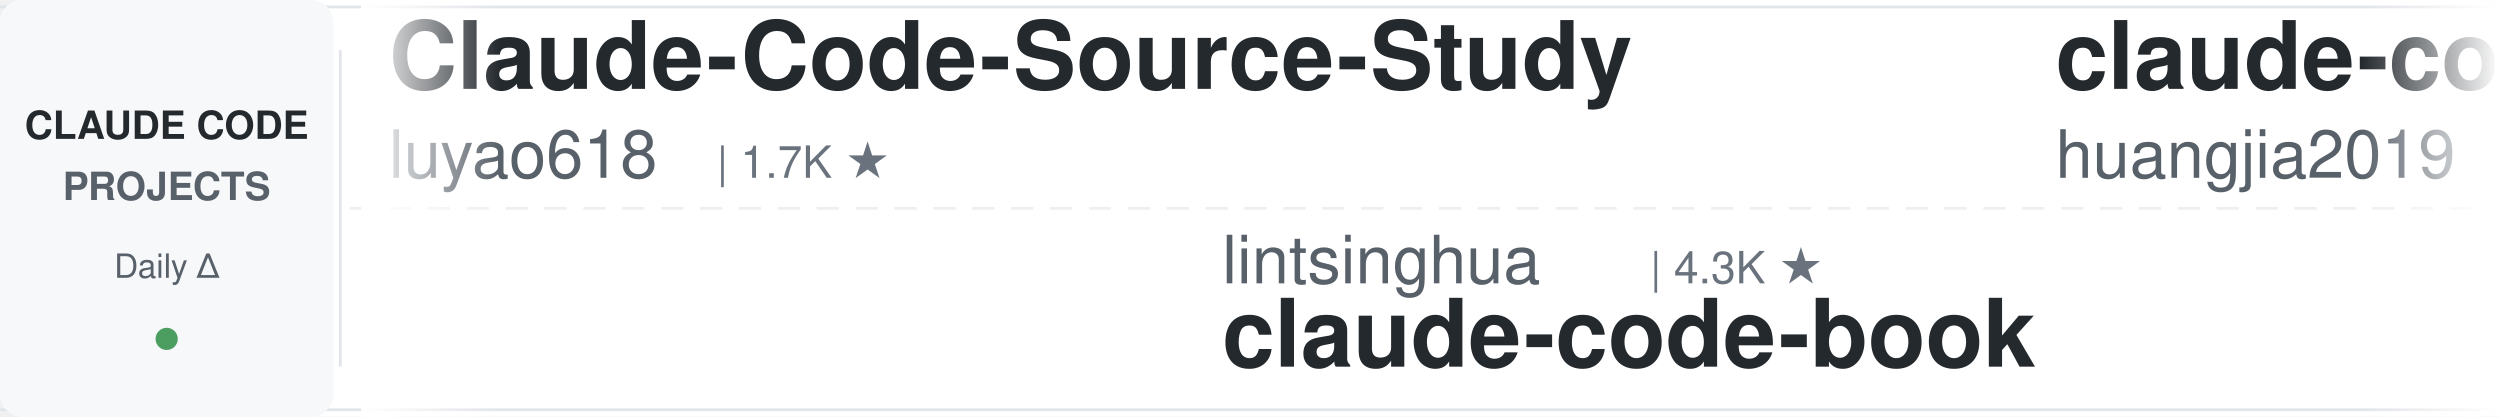
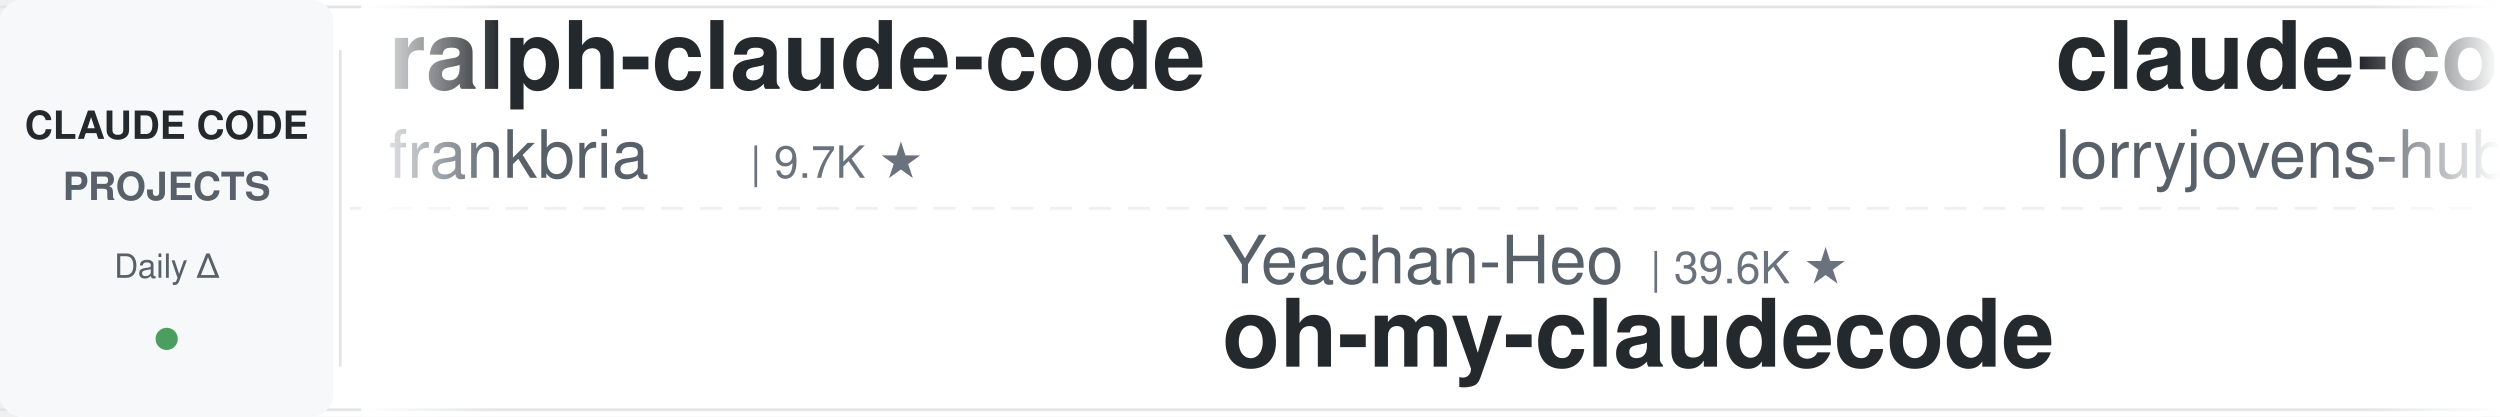
<svg xmlns="http://www.w3.org/2000/svg" width="900" height="150">
  <defs>
    <linearGradient id="leftFade" x1="0%" y1="0%" x2="100%" y2="0%">
      <stop offset="0%" style="stop-color:#ffffff;stop-opacity:1" />
      <stop offset="100%" style="stop-color:#ffffff;stop-opacity:0" />
    </linearGradient>
    <linearGradient id="rightFade" x1="0%" y1="0%" x2="100%" y2="0%">
      <stop offset="0%" style="stop-color:#ffffff;stop-opacity:0" />
      <stop offset="100%" style="stop-color:#ffffff;stop-opacity:1" />
    </linearGradient>
  </defs>
  <rect width="900" height="150" fill="#ffffff" rx="8" />
  <rect x="0" y="2" width="900" height="1" fill="#e1e4e8" />
  <rect x="0" y="147" width="900" height="1" fill="#e1e4e8" />
  <line x1="0" y1="75" x2="900" y2="75" stroke="#e1e4e8" stroke-width="1" stroke-dasharray="8 6" opacity="0.6" />
  <rect x="0" y="0" width="120" height="150" fill="#f6f8fa" rx="8" />
  <text x="60" y="50" font-family="-apple-system, BlinkMacSystemFont, 'Segoe UI', Helvetica, Arial, sans-serif" font-size="14" font-weight="600" fill="#24292e" text-anchor="middle">CLAUDE CODE</text>
  <text x="60" y="72" font-family="-apple-system, BlinkMacSystemFont, 'Segoe UI', Helvetica, Arial, sans-serif" font-size="14" font-weight="600" fill="#586069" text-anchor="middle">PROJECTS</text>
  <text x="60" y="100" font-family="-apple-system, BlinkMacSystemFont, 'Segoe UI', Helvetica, Arial, sans-serif" font-size="12" font-weight="500" fill="#586069" text-anchor="middle">Daily Δ</text>
  <circle cx="60" cy="122" r="4" fill="#22863a" opacity="0.8" />
  <rect x="122" y="18" width="1" height="114" fill="#e1e4e8" />
  <clipPath id="tickerClip">
    <rect x="130" y="0" width="770" height="150" />
  </clipPath>
  <g clip-path="url(#tickerClip)">
    <g id="tickerItems">
      <animateTransform attributeName="transform" attributeType="XML" type="translate" from="0 0" to="-3000 0" dur="54s" repeatCount="indefinite" />
      <g transform="translate(0, 0)">
-         <text x="140" y="32" font-family="-apple-system, BlinkMacSystemFont, 'Segoe UI', Helvetica, Arial, sans-serif" font-size="34" font-weight="600" fill="#24292e">Claude-Code-Source-Study</text>
-         <text x="140" y="64" font-family="-apple-system, BlinkMacSystemFont, 'Segoe UI', Helvetica, Arial, sans-serif" font-size="24" font-weight="400" fill="#586069">luyao618</text>
-         <text x="258" y="64" font-family="-apple-system, BlinkMacSystemFont, 'Segoe UI', Helvetica, Arial, sans-serif" font-size="16" font-weight="500" fill="#6a737d">| 1.7K ★</text>
+         <text x="140" y="32" font-family="-apple-system, BlinkMacSystemFont, 'Segoe UI', Helvetica, Arial, sans-serif" font-size="34" font-weight="600" fill="#24292e">ralph-claude-code</text>
+         <text x="140" y="64" font-family="-apple-system, BlinkMacSystemFont, 'Segoe UI', Helvetica, Arial, sans-serif" font-size="24" font-weight="400" fill="#586069">frankbria</text>
+         <text x="270" y="64" font-family="-apple-system, BlinkMacSystemFont, 'Segoe UI', Helvetica, Arial, sans-serif" font-size="16" font-weight="500" fill="#6a737d">| 9.7K ★</text>
      </g>
      <g transform="translate(300, 0)">
-         <text x="140" y="102" font-family="-apple-system, BlinkMacSystemFont, 'Segoe UI', Helvetica, Arial, sans-serif" font-size="24" font-weight="400" fill="#586069">lintsinghua</text>
-         <text x="294" y="102" font-family="-apple-system, BlinkMacSystemFont, 'Segoe UI', Helvetica, Arial, sans-serif" font-size="16" font-weight="500" fill="#6a737d">| 4.3K ★</text>
-         <text x="140" y="132" font-family="-apple-system, BlinkMacSystemFont, 'Segoe UI', Helvetica, Arial, sans-serif" font-size="34" font-weight="600" fill="#24292e">claude-code-book</text>
+         <text x="140" y="102" font-family="-apple-system, BlinkMacSystemFont, 'Segoe UI', Helvetica, Arial, sans-serif" font-size="24" font-weight="400" fill="#586069">Yeachan-Heo</text>
+         <text x="294" y="102" font-family="-apple-system, BlinkMacSystemFont, 'Segoe UI', Helvetica, Arial, sans-serif" font-size="16" font-weight="500" fill="#6a737d">| 39.6K ★</text>
+         <text x="140" y="132" font-family="-apple-system, BlinkMacSystemFont, 'Segoe UI', Helvetica, Arial, sans-serif" font-size="34" font-weight="600" fill="#24292e">oh-my-claudecode</text>
      </g>
      <g transform="translate(600, 0)">
-         <text x="140" y="32" font-family="-apple-system, BlinkMacSystemFont, 'Segoe UI', Helvetica, Arial, sans-serif" font-size="34" font-weight="600" fill="#24292e">claude-code-engineering</text>
-         <text x="140" y="64" font-family="-apple-system, BlinkMacSystemFont, 'Segoe UI', Helvetica, Arial, sans-serif" font-size="24" font-weight="400" fill="#586069">huangjia2019</text>
-         <text x="306" y="64" font-family="-apple-system, BlinkMacSystemFont, 'Segoe UI', Helvetica, Arial, sans-serif" font-size="16" font-weight="500" fill="#6a737d">| 1.1K ★</text>
+         <text x="140" y="32" font-family="-apple-system, BlinkMacSystemFont, 'Segoe UI', Helvetica, Arial, sans-serif" font-size="34" font-weight="600" fill="#24292e">claude-code-rust</text>
+         <text x="140" y="64" font-family="-apple-system, BlinkMacSystemFont, 'Segoe UI', Helvetica, Arial, sans-serif" font-size="24" font-weight="400" fill="#586069">lorryjovens-hub</text>
+         <text x="342" y="64" font-family="-apple-system, BlinkMacSystemFont, 'Segoe UI', Helvetica, Arial, sans-serif" font-size="16" font-weight="500" fill="#6a737d">| 1.7K ★</text>
      </g>
      <g transform="translate(900, 0)">
-         <text x="140" y="102" font-family="-apple-system, BlinkMacSystemFont, 'Segoe UI', Helvetica, Arial, sans-serif" font-size="24" font-weight="400" fill="#586069">andrew-kramer-inno</text>
-         <text x="378" y="102" font-family="-apple-system, BlinkMacSystemFont, 'Segoe UI', Helvetica, Arial, sans-serif" font-size="16" font-weight="500" fill="#6a737d">| 594 ★</text>
-         <text x="140" y="132" font-family="-apple-system, BlinkMacSystemFont, 'Segoe UI', Helvetica, Arial, sans-serif" font-size="34" font-weight="600" fill="#24292e">claude-code-source-build</text>
+         <text x="140" y="102" font-family="-apple-system, BlinkMacSystemFont, 'Segoe UI', Helvetica, Arial, sans-serif" font-size="24" font-weight="400" fill="#586069">ding113</text>
+         <text x="246" y="102" font-family="-apple-system, BlinkMacSystemFont, 'Segoe UI', Helvetica, Arial, sans-serif" font-size="16" font-weight="500" fill="#6a737d">| 3.4K ★</text>
+         <text x="140" y="132" font-family="-apple-system, BlinkMacSystemFont, 'Segoe UI', Helvetica, Arial, sans-serif" font-size="34" font-weight="600" fill="#24292e">claude-code-hub</text>
      </g>
      <g transform="translate(1200, 0)">
-         <text x="140" y="32" font-family="-apple-system, BlinkMacSystemFont, 'Segoe UI', Helvetica, Arial, sans-serif" font-size="34" font-weight="600" fill="#24292e">Dive-into-Claude-Code</text>
-         <text x="140" y="64" font-family="-apple-system, BlinkMacSystemFont, 'Segoe UI', Helvetica, Arial, sans-serif" font-size="24" font-weight="400" fill="#586069">VILA-Lab</text>
-         <text x="258" y="64" font-family="-apple-system, BlinkMacSystemFont, 'Segoe UI', Helvetica, Arial, sans-serif" font-size="16" font-weight="500" fill="#6a737d">| 2.1K ★</text>
+         <text x="140" y="32" font-family="-apple-system, BlinkMacSystemFont, 'Segoe UI', Helvetica, Arial, sans-serif" font-size="34" font-weight="600" fill="#24292e">claude-code-source-build</text>
+         <text x="140" y="64" font-family="-apple-system, BlinkMacSystemFont, 'Segoe UI', Helvetica, Arial, sans-serif" font-size="24" font-weight="400" fill="#586069">andrew-kramer-inno</text>
+         <text x="378" y="64" font-family="-apple-system, BlinkMacSystemFont, 'Segoe UI', Helvetica, Arial, sans-serif" font-size="16" font-weight="500" fill="#6a737d">| 594 ★</text>
      </g>
      <g transform="translate(1500, 0)">
-         <text x="140" y="102" font-family="-apple-system, BlinkMacSystemFont, 'Segoe UI', Helvetica, Arial, sans-serif" font-size="24" font-weight="400" fill="#586069">hangsman</text>
-         <text x="258" y="102" font-family="-apple-system, BlinkMacSystemFont, 'Segoe UI', Helvetica, Arial, sans-serif" font-size="16" font-weight="500" fill="#6a737d">| 797 ★</text>
-         <text x="140" y="132" font-family="-apple-system, BlinkMacSystemFont, 'Segoe UI', Helvetica, Arial, sans-serif" font-size="34" font-weight="600" fill="#24292e">claude-code-source</text>
+         <text x="140" y="102" font-family="-apple-system, BlinkMacSystemFont, 'Segoe UI', Helvetica, Arial, sans-serif" font-size="24" font-weight="400" fill="#586069">Chachamaru127</text>
+         <text x="318" y="102" font-family="-apple-system, BlinkMacSystemFont, 'Segoe UI', Helvetica, Arial, sans-serif" font-size="16" font-weight="500" fill="#6a737d">| 3.1K ★</text>
+         <text x="140" y="132" font-family="-apple-system, BlinkMacSystemFont, 'Segoe UI', Helvetica, Arial, sans-serif" font-size="34" font-weight="600" fill="#24292e">claude-code-harness</text>
      </g>
      <g transform="translate(1800, 0)">
-         <text x="140" y="32" font-family="-apple-system, BlinkMacSystemFont, 'Segoe UI', Helvetica, Arial, sans-serif" font-size="34" font-weight="600" fill="#24292e">everything-claude-code-z...</text>
-         <text x="140" y="64" font-family="-apple-system, BlinkMacSystemFont, 'Segoe UI', Helvetica, Arial, sans-serif" font-size="24" font-weight="400" fill="#586069">xu-xiang</text>
-         <text x="258" y="64" font-family="-apple-system, BlinkMacSystemFont, 'Segoe UI', Helvetica, Arial, sans-serif" font-size="16" font-weight="500" fill="#6a737d">| 2.0K ★</text>
+         <text x="140" y="32" font-family="-apple-system, BlinkMacSystemFont, 'Segoe UI', Helvetica, Arial, sans-serif" font-size="34" font-weight="600" fill="#24292e">claude-coder</text>
+         <text x="140" y="64" font-family="-apple-system, BlinkMacSystemFont, 'Segoe UI', Helvetica, Arial, sans-serif" font-size="24" font-weight="400" fill="#586069">kodu-ai</text>
+         <text x="246" y="64" font-family="-apple-system, BlinkMacSystemFont, 'Segoe UI', Helvetica, Arial, sans-serif" font-size="16" font-weight="500" fill="#6a737d">| 5.2K ★</text>
      </g>
      <g transform="translate(2100, 0)">
-         <text x="140" y="102" font-family="-apple-system, BlinkMacSystemFont, 'Segoe UI', Helvetica, Arial, sans-serif" font-size="24" font-weight="400" fill="#586069">1rgs</text>
-         <text x="210" y="102" font-family="-apple-system, BlinkMacSystemFont, 'Segoe UI', Helvetica, Arial, sans-serif" font-size="16" font-weight="500" fill="#6a737d">| 3.8K ★</text>
-         <text x="140" y="132" font-family="-apple-system, BlinkMacSystemFont, 'Segoe UI', Helvetica, Arial, sans-serif" font-size="34" font-weight="600" fill="#24292e">claude-code-proxy</text>
+         <text x="140" y="102" font-family="-apple-system, BlinkMacSystemFont, 'Segoe UI', Helvetica, Arial, sans-serif" font-size="24" font-weight="400" fill="#586069">VoltAgent</text>
+         <text x="270" y="102" font-family="-apple-system, BlinkMacSystemFont, 'Segoe UI', Helvetica, Arial, sans-serif" font-size="16" font-weight="500" fill="#6a737d">| 25.5K ★</text>
+         <text x="140" y="132" font-family="-apple-system, BlinkMacSystemFont, 'Segoe UI', Helvetica, Arial, sans-serif" font-size="34" font-weight="600" fill="#24292e">awesome-claude-code-suba...</text>
      </g>
      <g transform="translate(2400, 0)">
-         <text x="140" y="32" font-family="-apple-system, BlinkMacSystemFont, 'Segoe UI', Helvetica, Arial, sans-serif" font-size="34" font-weight="600" fill="#24292e">claude-code-ultimate-gui...</text>
-         <text x="140" y="64" font-family="-apple-system, BlinkMacSystemFont, 'Segoe UI', Helvetica, Arial, sans-serif" font-size="24" font-weight="400" fill="#586069">FlorianBruniaux</text>
-         <text x="342" y="64" font-family="-apple-system, BlinkMacSystemFont, 'Segoe UI', Helvetica, Arial, sans-serif" font-size="16" font-weight="500" fill="#6a737d">| 6.1K ★</text>
+         <text x="140" y="32" font-family="-apple-system, BlinkMacSystemFont, 'Segoe UI', Helvetica, Arial, sans-serif" font-size="34" font-weight="600" fill="#24292e">claude-code-rev</text>
+         <text x="140" y="64" font-family="-apple-system, BlinkMacSystemFont, 'Segoe UI', Helvetica, Arial, sans-serif" font-size="24" font-weight="400" fill="#586069">oboard</text>
+         <text x="234" y="64" font-family="-apple-system, BlinkMacSystemFont, 'Segoe UI', Helvetica, Arial, sans-serif" font-size="16" font-weight="500" fill="#6a737d">| 3.3K ★</text>
      </g>
      <g transform="translate(2700, 0)">
-         <text x="140" y="102" font-family="-apple-system, BlinkMacSystemFont, 'Segoe UI', Helvetica, Arial, sans-serif" font-size="24" font-weight="400" fill="#586069">krusemediallc</text>
-         <text x="318" y="102" font-family="-apple-system, BlinkMacSystemFont, 'Segoe UI', Helvetica, Arial, sans-serif" font-size="16" font-weight="500" fill="#6a737d">| 1.6K ★</text>
-         <text x="140" y="132" font-family="-apple-system, BlinkMacSystemFont, 'Segoe UI', Helvetica, Arial, sans-serif" font-size="34" font-weight="600" fill="#24292e">arcads-claude-code</text>
+         <text x="140" y="102" font-family="-apple-system, BlinkMacSystemFont, 'Segoe UI', Helvetica, Arial, sans-serif" font-size="24" font-weight="400" fill="#586069">Alishahryar1</text>
+         <text x="306" y="102" font-family="-apple-system, BlinkMacSystemFont, 'Segoe UI', Helvetica, Arial, sans-serif" font-size="16" font-weight="500" fill="#6a737d">| 56.7K ★</text>
+         <text x="140" y="132" font-family="-apple-system, BlinkMacSystemFont, 'Segoe UI', Helvetica, Arial, sans-serif" font-size="34" font-weight="600" fill="#24292e">free-claude-code</text>
      </g>
      <g transform="translate(3000, 0)">
-         <text x="140" y="32" font-family="-apple-system, BlinkMacSystemFont, 'Segoe UI', Helvetica, Arial, sans-serif" font-size="34" font-weight="600" fill="#24292e">Claude-Code-Source-Study</text>
-         <text x="140" y="64" font-family="-apple-system, BlinkMacSystemFont, 'Segoe UI', Helvetica, Arial, sans-serif" font-size="24" font-weight="400" fill="#586069">luyao618</text>
-         <text x="258" y="64" font-family="-apple-system, BlinkMacSystemFont, 'Segoe UI', Helvetica, Arial, sans-serif" font-size="16" font-weight="500" fill="#6a737d">| 1.7K ★</text>
+         <text x="140" y="32" font-family="-apple-system, BlinkMacSystemFont, 'Segoe UI', Helvetica, Arial, sans-serif" font-size="34" font-weight="600" fill="#24292e">ralph-claude-code</text>
+         <text x="140" y="64" font-family="-apple-system, BlinkMacSystemFont, 'Segoe UI', Helvetica, Arial, sans-serif" font-size="24" font-weight="400" fill="#586069">frankbria</text>
+         <text x="270" y="64" font-family="-apple-system, BlinkMacSystemFont, 'Segoe UI', Helvetica, Arial, sans-serif" font-size="16" font-weight="500" fill="#6a737d">| 9.7K ★</text>
      </g>
      <g transform="translate(3300, 0)">
-         <text x="140" y="102" font-family="-apple-system, BlinkMacSystemFont, 'Segoe UI', Helvetica, Arial, sans-serif" font-size="24" font-weight="400" fill="#586069">lintsinghua</text>
-         <text x="294" y="102" font-family="-apple-system, BlinkMacSystemFont, 'Segoe UI', Helvetica, Arial, sans-serif" font-size="16" font-weight="500" fill="#6a737d">| 4.3K ★</text>
-         <text x="140" y="132" font-family="-apple-system, BlinkMacSystemFont, 'Segoe UI', Helvetica, Arial, sans-serif" font-size="34" font-weight="600" fill="#24292e">claude-code-book</text>
+         <text x="140" y="102" font-family="-apple-system, BlinkMacSystemFont, 'Segoe UI', Helvetica, Arial, sans-serif" font-size="24" font-weight="400" fill="#586069">Yeachan-Heo</text>
+         <text x="294" y="102" font-family="-apple-system, BlinkMacSystemFont, 'Segoe UI', Helvetica, Arial, sans-serif" font-size="16" font-weight="500" fill="#6a737d">| 39.6K ★</text>
+         <text x="140" y="132" font-family="-apple-system, BlinkMacSystemFont, 'Segoe UI', Helvetica, Arial, sans-serif" font-size="34" font-weight="600" fill="#24292e">oh-my-claudecode</text>
      </g>
      <g transform="translate(3600, 0)">
-         <text x="140" y="32" font-family="-apple-system, BlinkMacSystemFont, 'Segoe UI', Helvetica, Arial, sans-serif" font-size="34" font-weight="600" fill="#24292e">claude-code-engineering</text>
-         <text x="140" y="64" font-family="-apple-system, BlinkMacSystemFont, 'Segoe UI', Helvetica, Arial, sans-serif" font-size="24" font-weight="400" fill="#586069">huangjia2019</text>
-         <text x="306" y="64" font-family="-apple-system, BlinkMacSystemFont, 'Segoe UI', Helvetica, Arial, sans-serif" font-size="16" font-weight="500" fill="#6a737d">| 1.1K ★</text>
+         <text x="140" y="32" font-family="-apple-system, BlinkMacSystemFont, 'Segoe UI', Helvetica, Arial, sans-serif" font-size="34" font-weight="600" fill="#24292e">claude-code-rust</text>
+         <text x="140" y="64" font-family="-apple-system, BlinkMacSystemFont, 'Segoe UI', Helvetica, Arial, sans-serif" font-size="24" font-weight="400" fill="#586069">lorryjovens-hub</text>
+         <text x="342" y="64" font-family="-apple-system, BlinkMacSystemFont, 'Segoe UI', Helvetica, Arial, sans-serif" font-size="16" font-weight="500" fill="#6a737d">| 1.7K ★</text>
      </g>
      <g transform="translate(3900, 0)">
-         <text x="140" y="102" font-family="-apple-system, BlinkMacSystemFont, 'Segoe UI', Helvetica, Arial, sans-serif" font-size="24" font-weight="400" fill="#586069">andrew-kramer-inno</text>
-         <text x="378" y="102" font-family="-apple-system, BlinkMacSystemFont, 'Segoe UI', Helvetica, Arial, sans-serif" font-size="16" font-weight="500" fill="#6a737d">| 594 ★</text>
-         <text x="140" y="132" font-family="-apple-system, BlinkMacSystemFont, 'Segoe UI', Helvetica, Arial, sans-serif" font-size="34" font-weight="600" fill="#24292e">claude-code-source-build</text>
+         <text x="140" y="102" font-family="-apple-system, BlinkMacSystemFont, 'Segoe UI', Helvetica, Arial, sans-serif" font-size="24" font-weight="400" fill="#586069">ding113</text>
+         <text x="246" y="102" font-family="-apple-system, BlinkMacSystemFont, 'Segoe UI', Helvetica, Arial, sans-serif" font-size="16" font-weight="500" fill="#6a737d">| 3.4K ★</text>
+         <text x="140" y="132" font-family="-apple-system, BlinkMacSystemFont, 'Segoe UI', Helvetica, Arial, sans-serif" font-size="34" font-weight="600" fill="#24292e">claude-code-hub</text>
      </g>
    </g>
  </g>
  <rect x="130" y="0" width="50" height="150" fill="url(#leftFade)" />
  <rect x="850" y="0" width="50" height="150" fill="url(#rightFade)" />
</svg>
